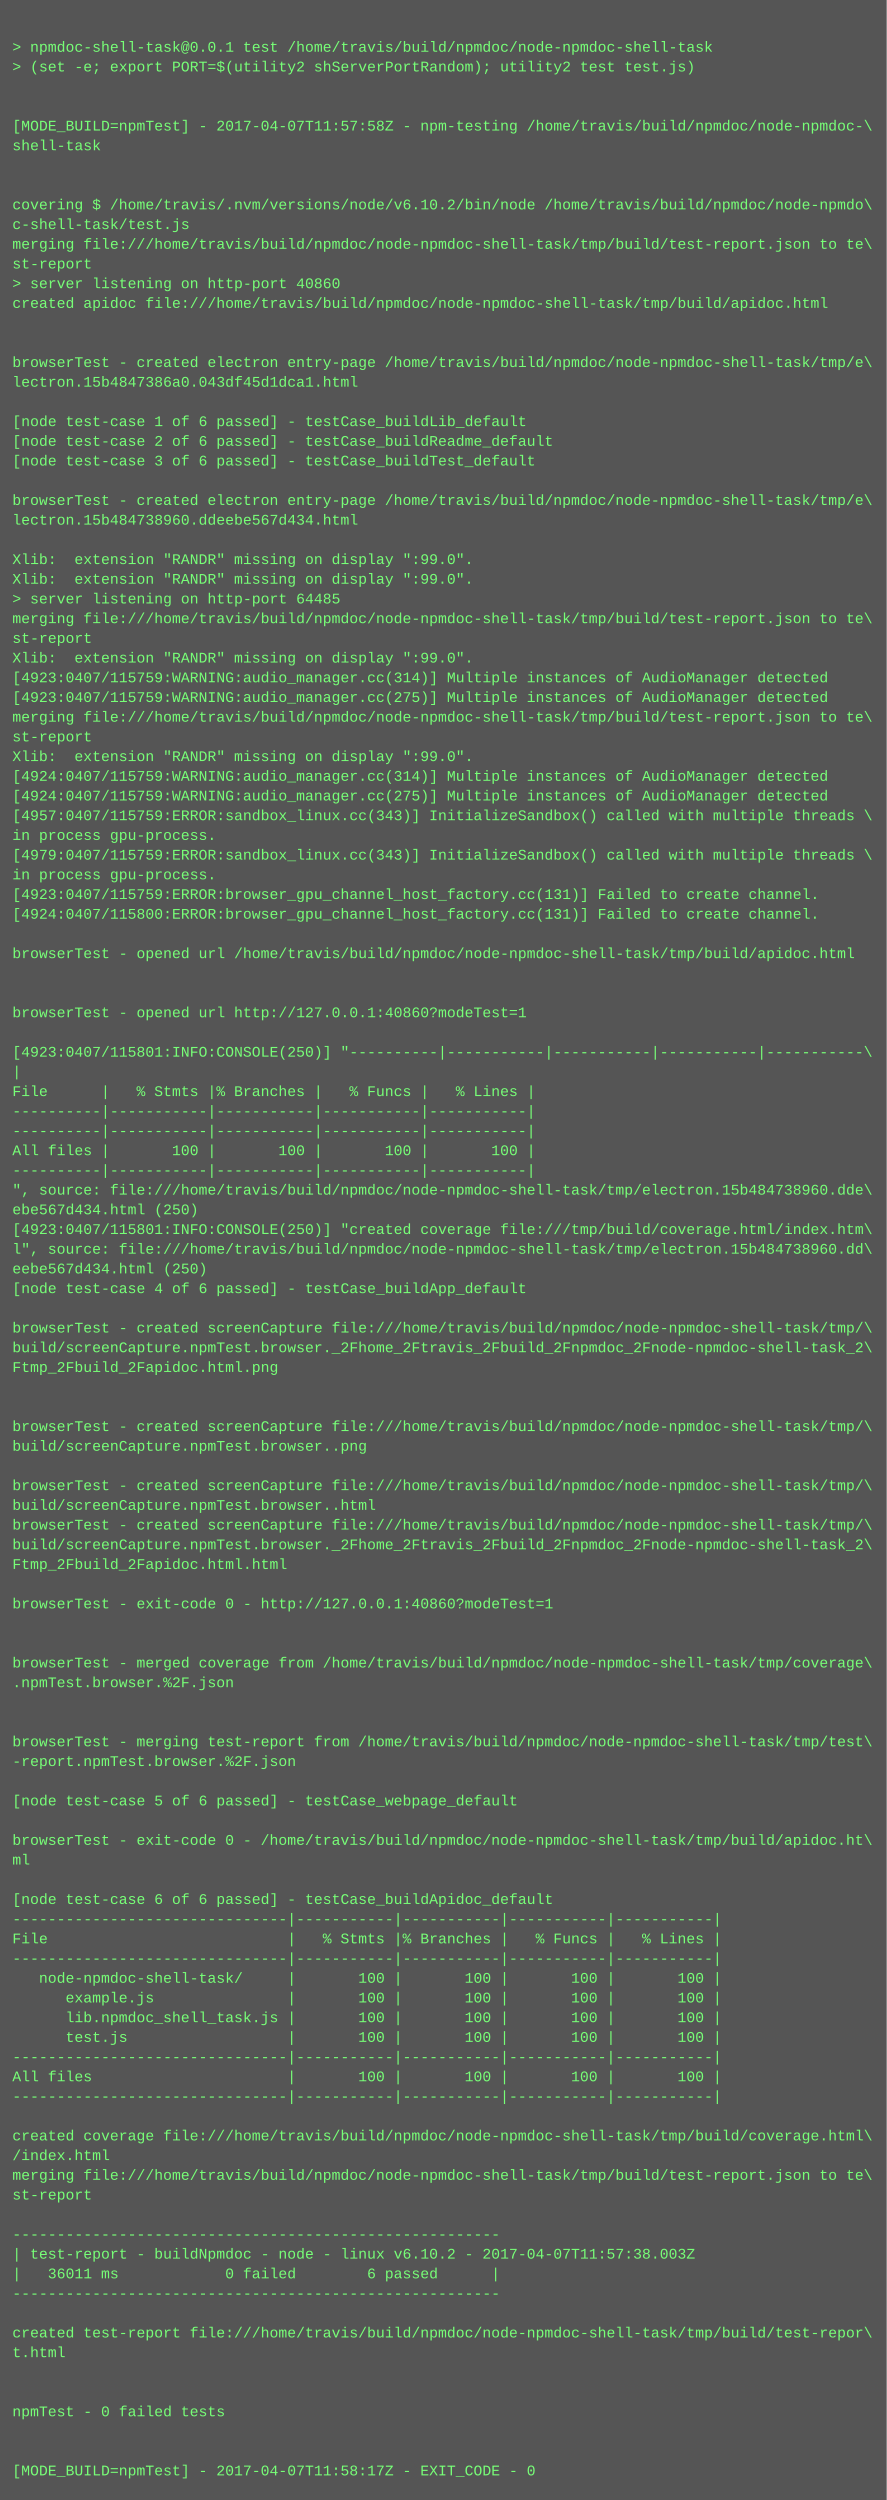
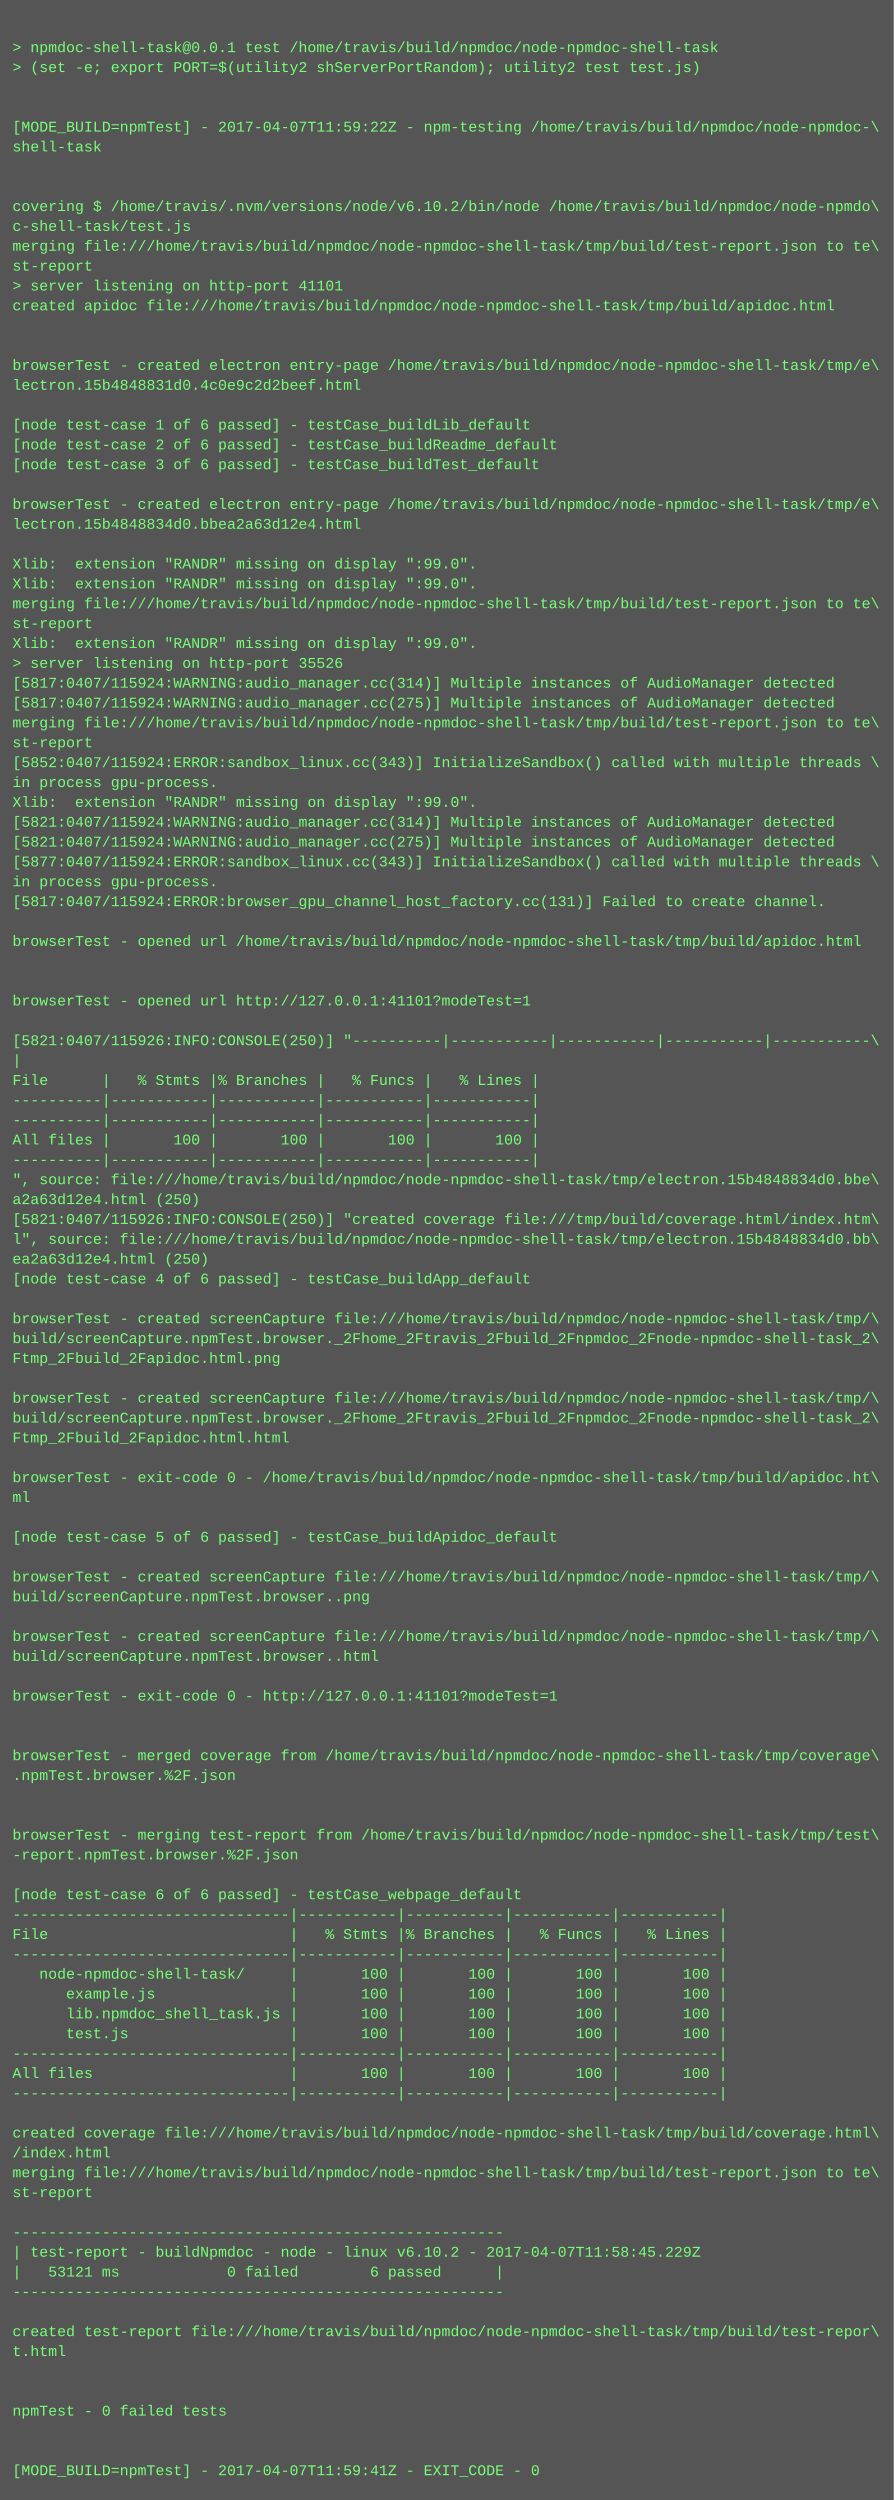
- <svg xmlns="http://www.w3.org/2000/svg" height="2030" width="720">
-   <rect height="2030" fill="#555" width="720" />
+ <svg xmlns="http://www.w3.org/2000/svg" height="2014" width="720">
+   <rect height="2014" fill="#555" width="720" />
  <text fill="#7f7" font-family="Courier New" font-size="12" xml:space="preserve">
    <tspan x="10" y="26" />
    <tspan x="10" y="42">&gt; npmdoc-shell-task@0.0.1 test /home/travis/build/npmdoc/node-npmdoc-shell-task</tspan>
    <tspan x="10" y="58">&gt; (set -e; export PORT=$(utility2 shServerPortRandom); utility2 test test.js)</tspan>
    <tspan x="10" y="74" />
    <tspan x="10" y="90" />
-     <tspan x="10" y="106">[MODE_BUILD=npmTest] - 2017-04-07T11:57:58Z - npm-testing /home/travis/build/npmdoc/node-npmdoc-\</tspan>
+     <tspan x="10" y="106">[MODE_BUILD=npmTest] - 2017-04-07T11:59:22Z - npm-testing /home/travis/build/npmdoc/node-npmdoc-\</tspan>
    <tspan x="10" y="122">shell-task</tspan>
    <tspan x="10" y="138" />
    <tspan x="10" y="154" />
    <tspan x="10" y="170">covering $ /home/travis/.nvm/versions/node/v6.10.2/bin/node /home/travis/build/npmdoc/node-npmdo\</tspan>
    <tspan x="10" y="186">c-shell-task/test.js</tspan>
    <tspan x="10" y="202">merging file:///home/travis/build/npmdoc/node-npmdoc-shell-task/tmp/build/test-report.json to te\</tspan>
    <tspan x="10" y="218">st-report</tspan>
-     <tspan x="10" y="234">&gt; server listening on http-port 40860</tspan>
+     <tspan x="10" y="234">&gt; server listening on http-port 41101</tspan>
    <tspan x="10" y="250">created apidoc file:///home/travis/build/npmdoc/node-npmdoc-shell-task/tmp/build/apidoc.html</tspan>
    <tspan x="10" y="266" />
    <tspan x="10" y="282" />
    <tspan x="10" y="298">browserTest - created electron entry-page /home/travis/build/npmdoc/node-npmdoc-shell-task/tmp/e\</tspan>
-     <tspan x="10" y="314">lectron.15b4847386a0.043df45d1dca1.html</tspan>
+     <tspan x="10" y="314">lectron.15b4848831d0.4c0e9c2d2beef.html</tspan>
    <tspan x="10" y="330" />
    <tspan x="10" y="346">[node test-case 1 of 6 passed] - testCase_buildLib_default</tspan>
    <tspan x="10" y="362">[node test-case 2 of 6 passed] - testCase_buildReadme_default</tspan>
    <tspan x="10" y="378">[node test-case 3 of 6 passed] - testCase_buildTest_default</tspan>
    <tspan x="10" y="394" />
    <tspan x="10" y="410">browserTest - created electron entry-page /home/travis/build/npmdoc/node-npmdoc-shell-task/tmp/e\</tspan>
-     <tspan x="10" y="426">lectron.15b484738960.ddeebe567d434.html</tspan>
+     <tspan x="10" y="426">lectron.15b4848834d0.bbea2a63d12e4.html</tspan>
    <tspan x="10" y="442" />
    <tspan x="10" y="458">Xlib:  extension "RANDR" missing on display ":99.0".</tspan>
    <tspan x="10" y="474">Xlib:  extension "RANDR" missing on display ":99.0".</tspan>
-     <tspan x="10" y="490">&gt; server listening on http-port 64485</tspan>
-     <tspan x="10" y="506">merging file:///home/travis/build/npmdoc/node-npmdoc-shell-task/tmp/build/test-report.json to te\</tspan>
-     <tspan x="10" y="522">st-report</tspan>
-     <tspan x="10" y="538">Xlib:  extension "RANDR" missing on display ":99.0".</tspan>
-     <tspan x="10" y="554">[4923:0407/115759:WARNING:audio_manager.cc(314)] Multiple instances of AudioManager detected</tspan>
-     <tspan x="10" y="570">[4923:0407/115759:WARNING:audio_manager.cc(275)] Multiple instances of AudioManager detected</tspan>
+     <tspan x="10" y="490">merging file:///home/travis/build/npmdoc/node-npmdoc-shell-task/tmp/build/test-report.json to te\</tspan>
+     <tspan x="10" y="506">st-report</tspan>
+     <tspan x="10" y="522">Xlib:  extension "RANDR" missing on display ":99.0".</tspan>
+     <tspan x="10" y="538">&gt; server listening on http-port 35526</tspan>
+     <tspan x="10" y="554">[5817:0407/115924:WARNING:audio_manager.cc(314)] Multiple instances of AudioManager detected</tspan>
+     <tspan x="10" y="570">[5817:0407/115924:WARNING:audio_manager.cc(275)] Multiple instances of AudioManager detected</tspan>
    <tspan x="10" y="586">merging file:///home/travis/build/npmdoc/node-npmdoc-shell-task/tmp/build/test-report.json to te\</tspan>
    <tspan x="10" y="602">st-report</tspan>
-     <tspan x="10" y="618">Xlib:  extension "RANDR" missing on display ":99.0".</tspan>
-     <tspan x="10" y="634">[4924:0407/115759:WARNING:audio_manager.cc(314)] Multiple instances of AudioManager detected</tspan>
-     <tspan x="10" y="650">[4924:0407/115759:WARNING:audio_manager.cc(275)] Multiple instances of AudioManager detected</tspan>
-     <tspan x="10" y="666">[4957:0407/115759:ERROR:sandbox_linux.cc(343)] InitializeSandbox() called with multiple threads \</tspan>
-     <tspan x="10" y="682">in process gpu-process. </tspan>
-     <tspan x="10" y="698">[4979:0407/115759:ERROR:sandbox_linux.cc(343)] InitializeSandbox() called with multiple threads \</tspan>
+     <tspan x="10" y="618">[5852:0407/115924:ERROR:sandbox_linux.cc(343)] InitializeSandbox() called with multiple threads \</tspan>
+     <tspan x="10" y="634">in process gpu-process. </tspan>
+     <tspan x="10" y="650">Xlib:  extension "RANDR" missing on display ":99.0".</tspan>
+     <tspan x="10" y="666">[5821:0407/115924:WARNING:audio_manager.cc(314)] Multiple instances of AudioManager detected</tspan>
+     <tspan x="10" y="682">[5821:0407/115924:WARNING:audio_manager.cc(275)] Multiple instances of AudioManager detected</tspan>
+     <tspan x="10" y="698">[5877:0407/115924:ERROR:sandbox_linux.cc(343)] InitializeSandbox() called with multiple threads \</tspan>
    <tspan x="10" y="714">in process gpu-process. </tspan>
-     <tspan x="10" y="730">[4923:0407/115759:ERROR:browser_gpu_channel_host_factory.cc(131)] Failed to create channel.</tspan>
-     <tspan x="10" y="746">[4924:0407/115800:ERROR:browser_gpu_channel_host_factory.cc(131)] Failed to create channel.</tspan>
-     <tspan x="10" y="762" />
-     <tspan x="10" y="778">browserTest - opened url /home/travis/build/npmdoc/node-npmdoc-shell-task/tmp/build/apidoc.html</tspan>
+     <tspan x="10" y="730">[5817:0407/115924:ERROR:browser_gpu_channel_host_factory.cc(131)] Failed to create channel.</tspan>
+     <tspan x="10" y="746" />
+     <tspan x="10" y="762">browserTest - opened url /home/travis/build/npmdoc/node-npmdoc-shell-task/tmp/build/apidoc.html</tspan>
+     <tspan x="10" y="778" />
    <tspan x="10" y="794" />
-     <tspan x="10" y="810" />
-     <tspan x="10" y="826">browserTest - opened url http://127.0.0.1:40860?modeTest=1</tspan>
-     <tspan x="10" y="842" />
-     <tspan x="10" y="858">[4923:0407/115801:INFO:CONSOLE(250)] "----------|-----------|-----------|-----------|-----------\</tspan>
-     <tspan x="10" y="874">|</tspan>
-     <tspan x="10" y="890">File      |   % Stmts |% Branches |   % Funcs |   % Lines |</tspan>
+     <tspan x="10" y="810">browserTest - opened url http://127.0.0.1:41101?modeTest=1</tspan>
+     <tspan x="10" y="826" />
+     <tspan x="10" y="842">[5821:0407/115926:INFO:CONSOLE(250)] "----------|-----------|-----------|-----------|-----------\</tspan>
+     <tspan x="10" y="858">|</tspan>
+     <tspan x="10" y="874">File      |   % Stmts |% Branches |   % Funcs |   % Lines |</tspan>
+     <tspan x="10" y="890">----------|-----------|-----------|-----------|-----------|</tspan>
    <tspan x="10" y="906">----------|-----------|-----------|-----------|-----------|</tspan>
-     <tspan x="10" y="922">----------|-----------|-----------|-----------|-----------|</tspan>
-     <tspan x="10" y="938">All files |       100 |       100 |       100 |       100 |</tspan>
-     <tspan x="10" y="954">----------|-----------|-----------|-----------|-----------|</tspan>
-     <tspan x="10" y="970">", source: file:///home/travis/build/npmdoc/node-npmdoc-shell-task/tmp/electron.15b484738960.dde\</tspan>
-     <tspan x="10" y="986">ebe567d434.html (250)</tspan>
-     <tspan x="10" y="1002">[4923:0407/115801:INFO:CONSOLE(250)] "created coverage file:///tmp/build/coverage.html/index.htm\</tspan>
-     <tspan x="10" y="1018">l", source: file:///home/travis/build/npmdoc/node-npmdoc-shell-task/tmp/electron.15b484738960.dd\</tspan>
-     <tspan x="10" y="1034">eebe567d434.html (250)</tspan>
-     <tspan x="10" y="1050">[node test-case 4 of 6 passed] - testCase_buildApp_default</tspan>
-     <tspan x="10" y="1066" />
-     <tspan x="10" y="1082">browserTest - created screenCapture file:///home/travis/build/npmdoc/node-npmdoc-shell-task/tmp/\</tspan>
-     <tspan x="10" y="1098">build/screenCapture.npmTest.browser._2Fhome_2Ftravis_2Fbuild_2Fnpmdoc_2Fnode-npmdoc-shell-task_2\</tspan>
-     <tspan x="10" y="1114">Ftmp_2Fbuild_2Fapidoc.html.png</tspan>
-     <tspan x="10" y="1130" />
-     <tspan x="10" y="1146" />
-     <tspan x="10" y="1162">browserTest - created screenCapture file:///home/travis/build/npmdoc/node-npmdoc-shell-task/tmp/\</tspan>
-     <tspan x="10" y="1178">build/screenCapture.npmTest.browser..png</tspan>
-     <tspan x="10" y="1194" />
-     <tspan x="10" y="1210">browserTest - created screenCapture file:///home/travis/build/npmdoc/node-npmdoc-shell-task/tmp/\</tspan>
-     <tspan x="10" y="1226">build/screenCapture.npmTest.browser..html</tspan>
-     <tspan x="10" y="1242">browserTest - created screenCapture file:///home/travis/build/npmdoc/node-npmdoc-shell-task/tmp/\</tspan>
-     <tspan x="10" y="1258">build/screenCapture.npmTest.browser._2Fhome_2Ftravis_2Fbuild_2Fnpmdoc_2Fnode-npmdoc-shell-task_2\</tspan>
-     <tspan x="10" y="1274">Ftmp_2Fbuild_2Fapidoc.html.html</tspan>
-     <tspan x="10" y="1290" />
-     <tspan x="10" y="1306">browserTest - exit-code 0 - http://127.0.0.1:40860?modeTest=1</tspan>
-     <tspan x="10" y="1322" />
-     <tspan x="10" y="1338" />
-     <tspan x="10" y="1354">browserTest - merged coverage from /home/travis/build/npmdoc/node-npmdoc-shell-task/tmp/coverage\</tspan>
-     <tspan x="10" y="1370">.npmTest.browser.%2F.json</tspan>
+     <tspan x="10" y="922">All files |       100 |       100 |       100 |       100 |</tspan>
+     <tspan x="10" y="938">----------|-----------|-----------|-----------|-----------|</tspan>
+     <tspan x="10" y="954">", source: file:///home/travis/build/npmdoc/node-npmdoc-shell-task/tmp/electron.15b4848834d0.bbe\</tspan>
+     <tspan x="10" y="970">a2a63d12e4.html (250)</tspan>
+     <tspan x="10" y="986">[5821:0407/115926:INFO:CONSOLE(250)] "created coverage file:///tmp/build/coverage.html/index.htm\</tspan>
+     <tspan x="10" y="1002">l", source: file:///home/travis/build/npmdoc/node-npmdoc-shell-task/tmp/electron.15b4848834d0.bb\</tspan>
+     <tspan x="10" y="1018">ea2a63d12e4.html (250)</tspan>
+     <tspan x="10" y="1034">[node test-case 4 of 6 passed] - testCase_buildApp_default</tspan>
+     <tspan x="10" y="1050" />
+     <tspan x="10" y="1066">browserTest - created screenCapture file:///home/travis/build/npmdoc/node-npmdoc-shell-task/tmp/\</tspan>
+     <tspan x="10" y="1082">build/screenCapture.npmTest.browser._2Fhome_2Ftravis_2Fbuild_2Fnpmdoc_2Fnode-npmdoc-shell-task_2\</tspan>
+     <tspan x="10" y="1098">Ftmp_2Fbuild_2Fapidoc.html.png</tspan>
+     <tspan x="10" y="1114" />
+     <tspan x="10" y="1130">browserTest - created screenCapture file:///home/travis/build/npmdoc/node-npmdoc-shell-task/tmp/\</tspan>
+     <tspan x="10" y="1146">build/screenCapture.npmTest.browser._2Fhome_2Ftravis_2Fbuild_2Fnpmdoc_2Fnode-npmdoc-shell-task_2\</tspan>
+     <tspan x="10" y="1162">Ftmp_2Fbuild_2Fapidoc.html.html</tspan>
+     <tspan x="10" y="1178" />
+     <tspan x="10" y="1194">browserTest - exit-code 0 - /home/travis/build/npmdoc/node-npmdoc-shell-task/tmp/build/apidoc.ht\</tspan>
+     <tspan x="10" y="1210">ml</tspan>
+     <tspan x="10" y="1226" />
+     <tspan x="10" y="1242">[node test-case 5 of 6 passed] - testCase_buildApidoc_default</tspan>
+     <tspan x="10" y="1258" />
+     <tspan x="10" y="1274">browserTest - created screenCapture file:///home/travis/build/npmdoc/node-npmdoc-shell-task/tmp/\</tspan>
+     <tspan x="10" y="1290">build/screenCapture.npmTest.browser..png</tspan>
+     <tspan x="10" y="1306" />
+     <tspan x="10" y="1322">browserTest - created screenCapture file:///home/travis/build/npmdoc/node-npmdoc-shell-task/tmp/\</tspan>
+     <tspan x="10" y="1338">build/screenCapture.npmTest.browser..html</tspan>
+     <tspan x="10" y="1354" />
+     <tspan x="10" y="1370">browserTest - exit-code 0 - http://127.0.0.1:41101?modeTest=1</tspan>
    <tspan x="10" y="1386" />
    <tspan x="10" y="1402" />
-     <tspan x="10" y="1418">browserTest - merging test-report from /home/travis/build/npmdoc/node-npmdoc-shell-task/tmp/test\</tspan>
-     <tspan x="10" y="1434">-report.npmTest.browser.%2F.json</tspan>
+     <tspan x="10" y="1418">browserTest - merged coverage from /home/travis/build/npmdoc/node-npmdoc-shell-task/tmp/coverage\</tspan>
+     <tspan x="10" y="1434">.npmTest.browser.%2F.json</tspan>
    <tspan x="10" y="1450" />
-     <tspan x="10" y="1466">[node test-case 5 of 6 passed] - testCase_webpage_default</tspan>
-     <tspan x="10" y="1482" />
-     <tspan x="10" y="1498">browserTest - exit-code 0 - /home/travis/build/npmdoc/node-npmdoc-shell-task/tmp/build/apidoc.ht\</tspan>
-     <tspan x="10" y="1514">ml</tspan>
-     <tspan x="10" y="1530" />
-     <tspan x="10" y="1546">[node test-case 6 of 6 passed] - testCase_buildApidoc_default</tspan>
-     <tspan x="10" y="1562">-------------------------------|-----------|-----------|-----------|-----------|</tspan>
-     <tspan x="10" y="1578">File                           |   % Stmts |% Branches |   % Funcs |   % Lines |</tspan>
-     <tspan x="10" y="1594">-------------------------------|-----------|-----------|-----------|-----------|</tspan>
-     <tspan x="10" y="1610">   node-npmdoc-shell-task/     |       100 |       100 |       100 |       100 |</tspan>
-     <tspan x="10" y="1626">      example.js               |       100 |       100 |       100 |       100 |</tspan>
-     <tspan x="10" y="1642">      lib.npmdoc_shell_task.js |       100 |       100 |       100 |       100 |</tspan>
-     <tspan x="10" y="1658">      test.js                  |       100 |       100 |       100 |       100 |</tspan>
-     <tspan x="10" y="1674">-------------------------------|-----------|-----------|-----------|-----------|</tspan>
-     <tspan x="10" y="1690">All files                      |       100 |       100 |       100 |       100 |</tspan>
-     <tspan x="10" y="1706">-------------------------------|-----------|-----------|-----------|-----------|</tspan>
-     <tspan x="10" y="1722" />
-     <tspan x="10" y="1738">created coverage file:///home/travis/build/npmdoc/node-npmdoc-shell-task/tmp/build/coverage.html\</tspan>
-     <tspan x="10" y="1754">/index.html</tspan>
-     <tspan x="10" y="1770">merging file:///home/travis/build/npmdoc/node-npmdoc-shell-task/tmp/build/test-report.json to te\</tspan>
-     <tspan x="10" y="1786">st-report</tspan>
-     <tspan x="10" y="1802" />
-     <tspan x="10" y="1818">-------------------------------------------------------</tspan>
-     <tspan x="10" y="1834">| test-report - buildNpmdoc - node - linux v6.10.2 - 2017-04-07T11:57:38.003Z</tspan>
-     <tspan x="10" y="1850">|   36011 ms            0 failed        6 passed      |</tspan>
-     <tspan x="10" y="1866">-------------------------------------------------------</tspan>
-     <tspan x="10" y="1882" />
-     <tspan x="10" y="1898">created test-report file:///home/travis/build/npmdoc/node-npmdoc-shell-task/tmp/build/test-repor\</tspan>
-     <tspan x="10" y="1914">t.html</tspan>
+     <tspan x="10" y="1466" />
+     <tspan x="10" y="1482">browserTest - merging test-report from /home/travis/build/npmdoc/node-npmdoc-shell-task/tmp/test\</tspan>
+     <tspan x="10" y="1498">-report.npmTest.browser.%2F.json</tspan>
+     <tspan x="10" y="1514" />
+     <tspan x="10" y="1530">[node test-case 6 of 6 passed] - testCase_webpage_default</tspan>
+     <tspan x="10" y="1546">-------------------------------|-----------|-----------|-----------|-----------|</tspan>
+     <tspan x="10" y="1562">File                           |   % Stmts |% Branches |   % Funcs |   % Lines |</tspan>
+     <tspan x="10" y="1578">-------------------------------|-----------|-----------|-----------|-----------|</tspan>
+     <tspan x="10" y="1594">   node-npmdoc-shell-task/     |       100 |       100 |       100 |       100 |</tspan>
+     <tspan x="10" y="1610">      example.js               |       100 |       100 |       100 |       100 |</tspan>
+     <tspan x="10" y="1626">      lib.npmdoc_shell_task.js |       100 |       100 |       100 |       100 |</tspan>
+     <tspan x="10" y="1642">      test.js                  |       100 |       100 |       100 |       100 |</tspan>
+     <tspan x="10" y="1658">-------------------------------|-----------|-----------|-----------|-----------|</tspan>
+     <tspan x="10" y="1674">All files                      |       100 |       100 |       100 |       100 |</tspan>
+     <tspan x="10" y="1690">-------------------------------|-----------|-----------|-----------|-----------|</tspan>
+     <tspan x="10" y="1706" />
+     <tspan x="10" y="1722">created coverage file:///home/travis/build/npmdoc/node-npmdoc-shell-task/tmp/build/coverage.html\</tspan>
+     <tspan x="10" y="1738">/index.html</tspan>
+     <tspan x="10" y="1754">merging file:///home/travis/build/npmdoc/node-npmdoc-shell-task/tmp/build/test-report.json to te\</tspan>
+     <tspan x="10" y="1770">st-report</tspan>
+     <tspan x="10" y="1786" />
+     <tspan x="10" y="1802">-------------------------------------------------------</tspan>
+     <tspan x="10" y="1818">| test-report - buildNpmdoc - node - linux v6.10.2 - 2017-04-07T11:58:45.229Z</tspan>
+     <tspan x="10" y="1834">|   53121 ms            0 failed        6 passed      |</tspan>
+     <tspan x="10" y="1850">-------------------------------------------------------</tspan>
+     <tspan x="10" y="1866" />
+     <tspan x="10" y="1882">created test-report file:///home/travis/build/npmdoc/node-npmdoc-shell-task/tmp/build/test-repor\</tspan>
+     <tspan x="10" y="1898">t.html</tspan>
+     <tspan x="10" y="1914" />
    <tspan x="10" y="1930" />
-     <tspan x="10" y="1946" />
-     <tspan x="10" y="1962">npmTest - 0 failed tests</tspan>
+     <tspan x="10" y="1946">npmTest - 0 failed tests</tspan>
+     <tspan x="10" y="1962" />
    <tspan x="10" y="1978" />
-     <tspan x="10" y="1994" />
-     <tspan x="10" y="2010">[MODE_BUILD=npmTest] - 2017-04-07T11:58:17Z - EXIT_CODE - 0</tspan>
+     <tspan x="10" y="1994">[MODE_BUILD=npmTest] - 2017-04-07T11:59:41Z - EXIT_CODE - 0</tspan>
  </text>
</svg>
